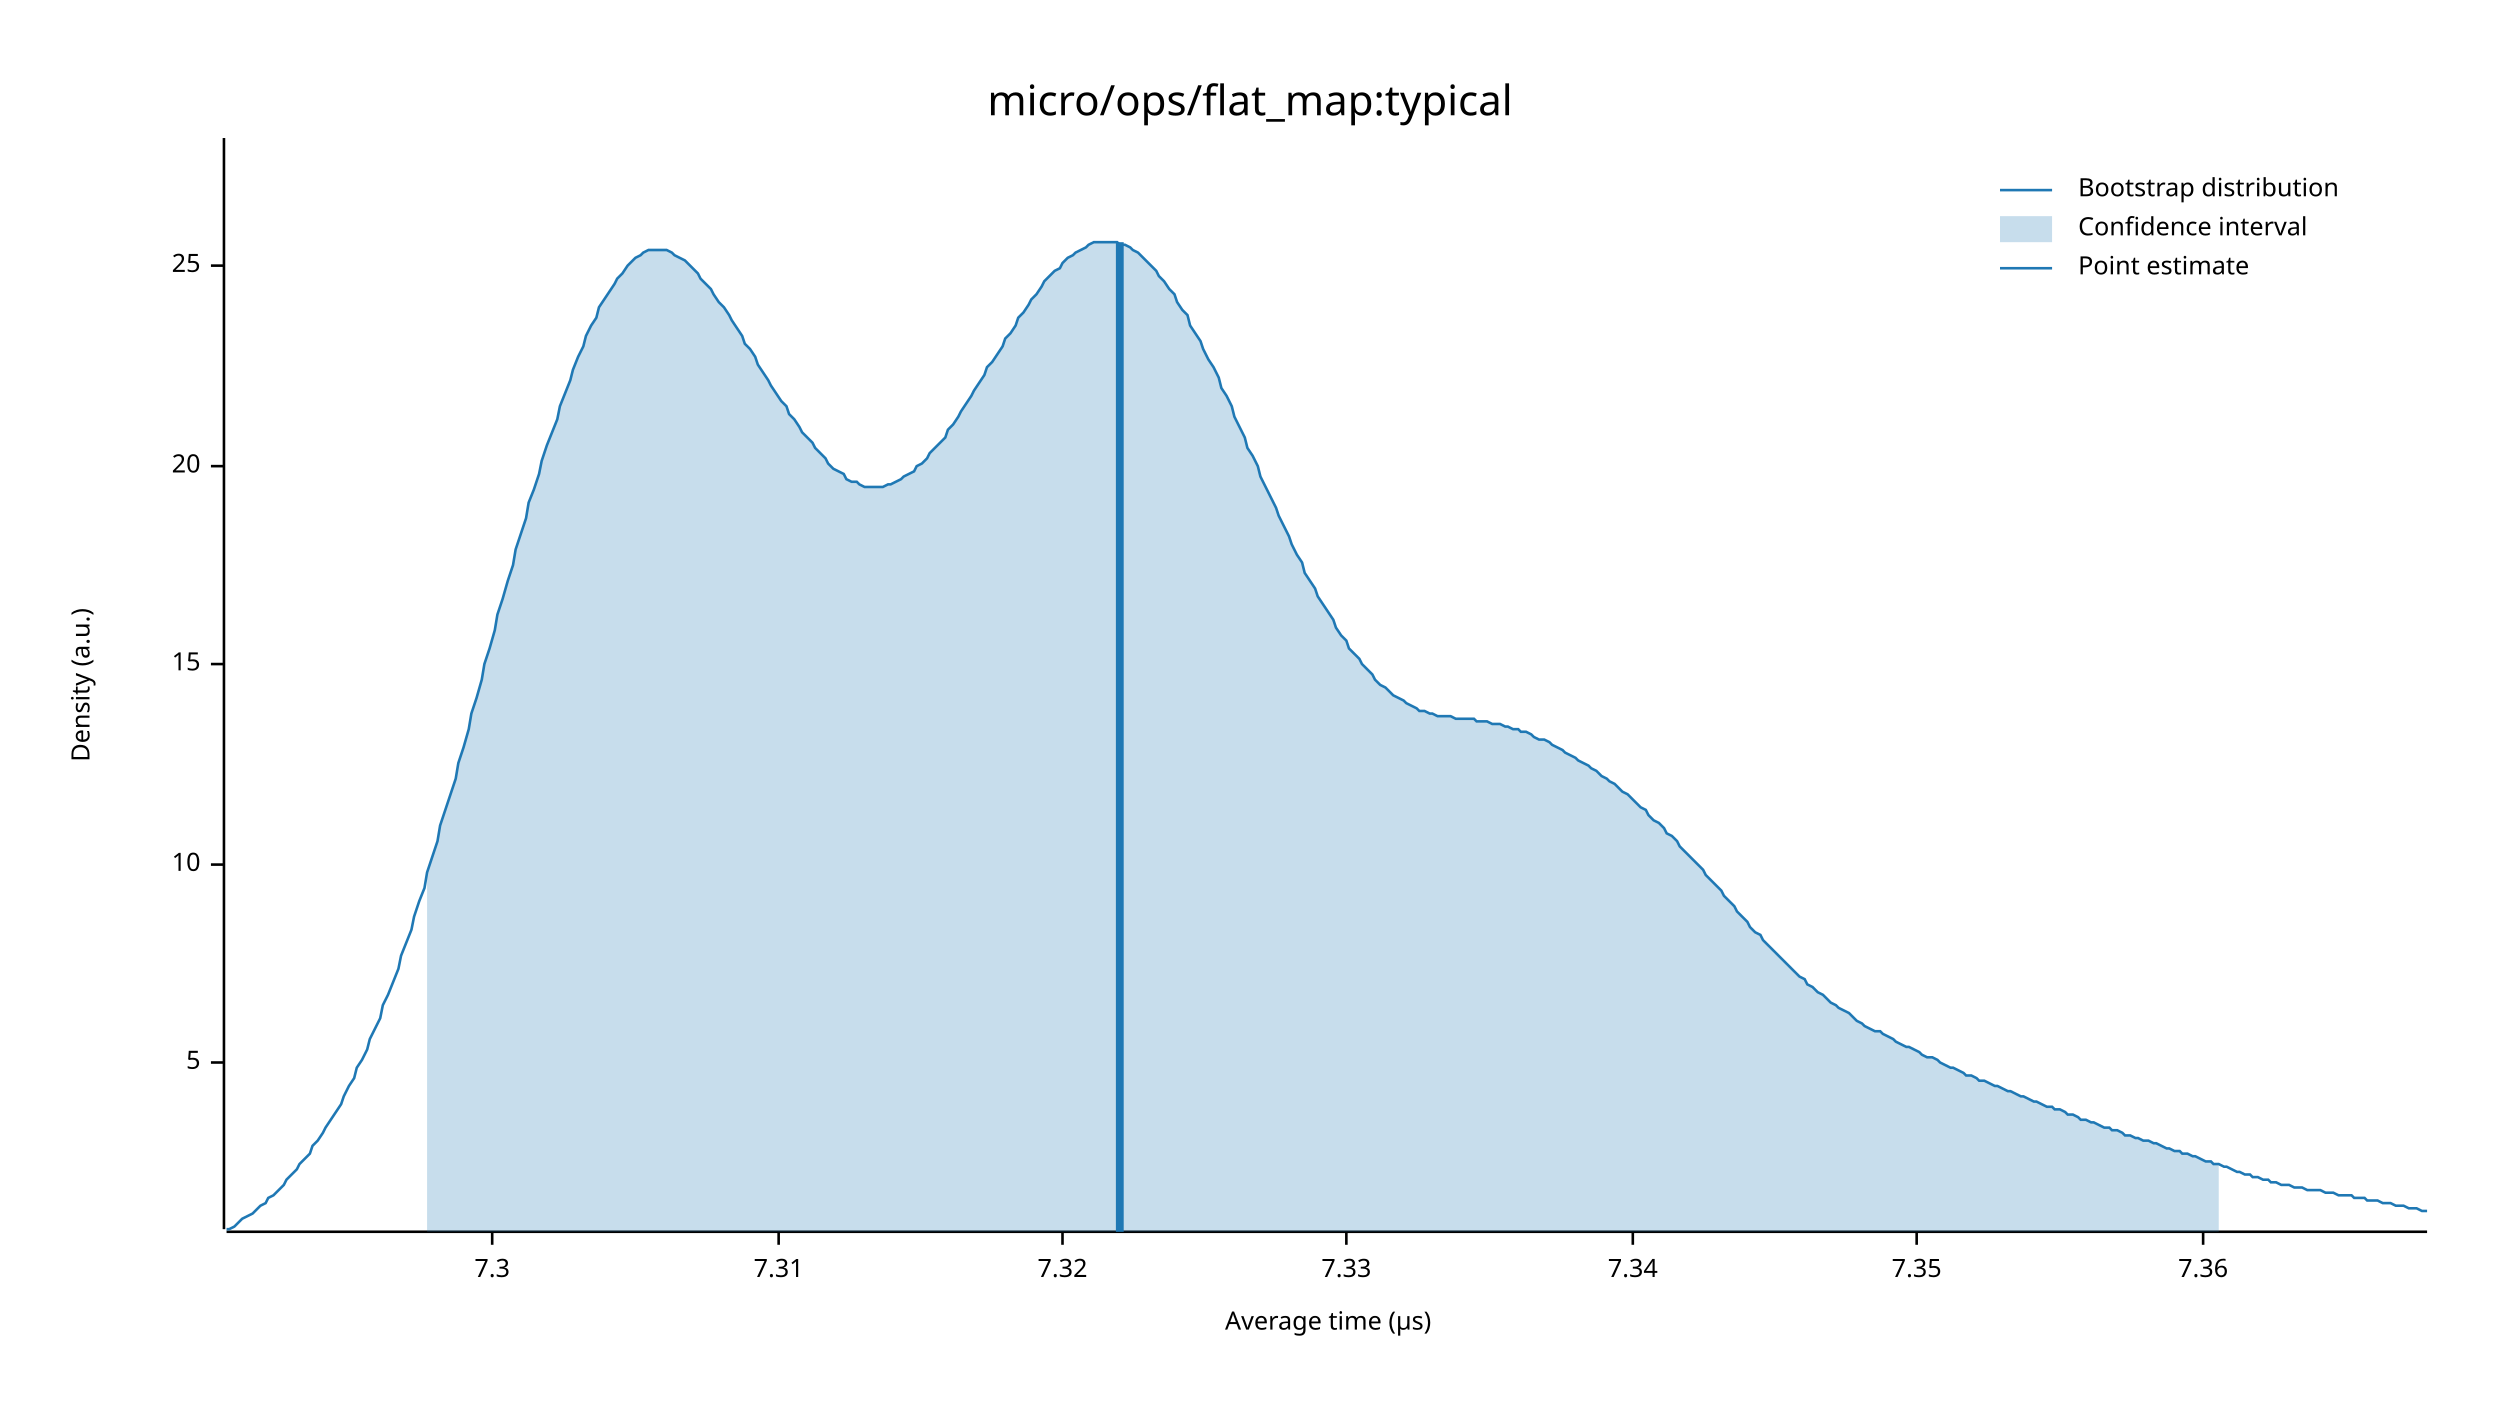
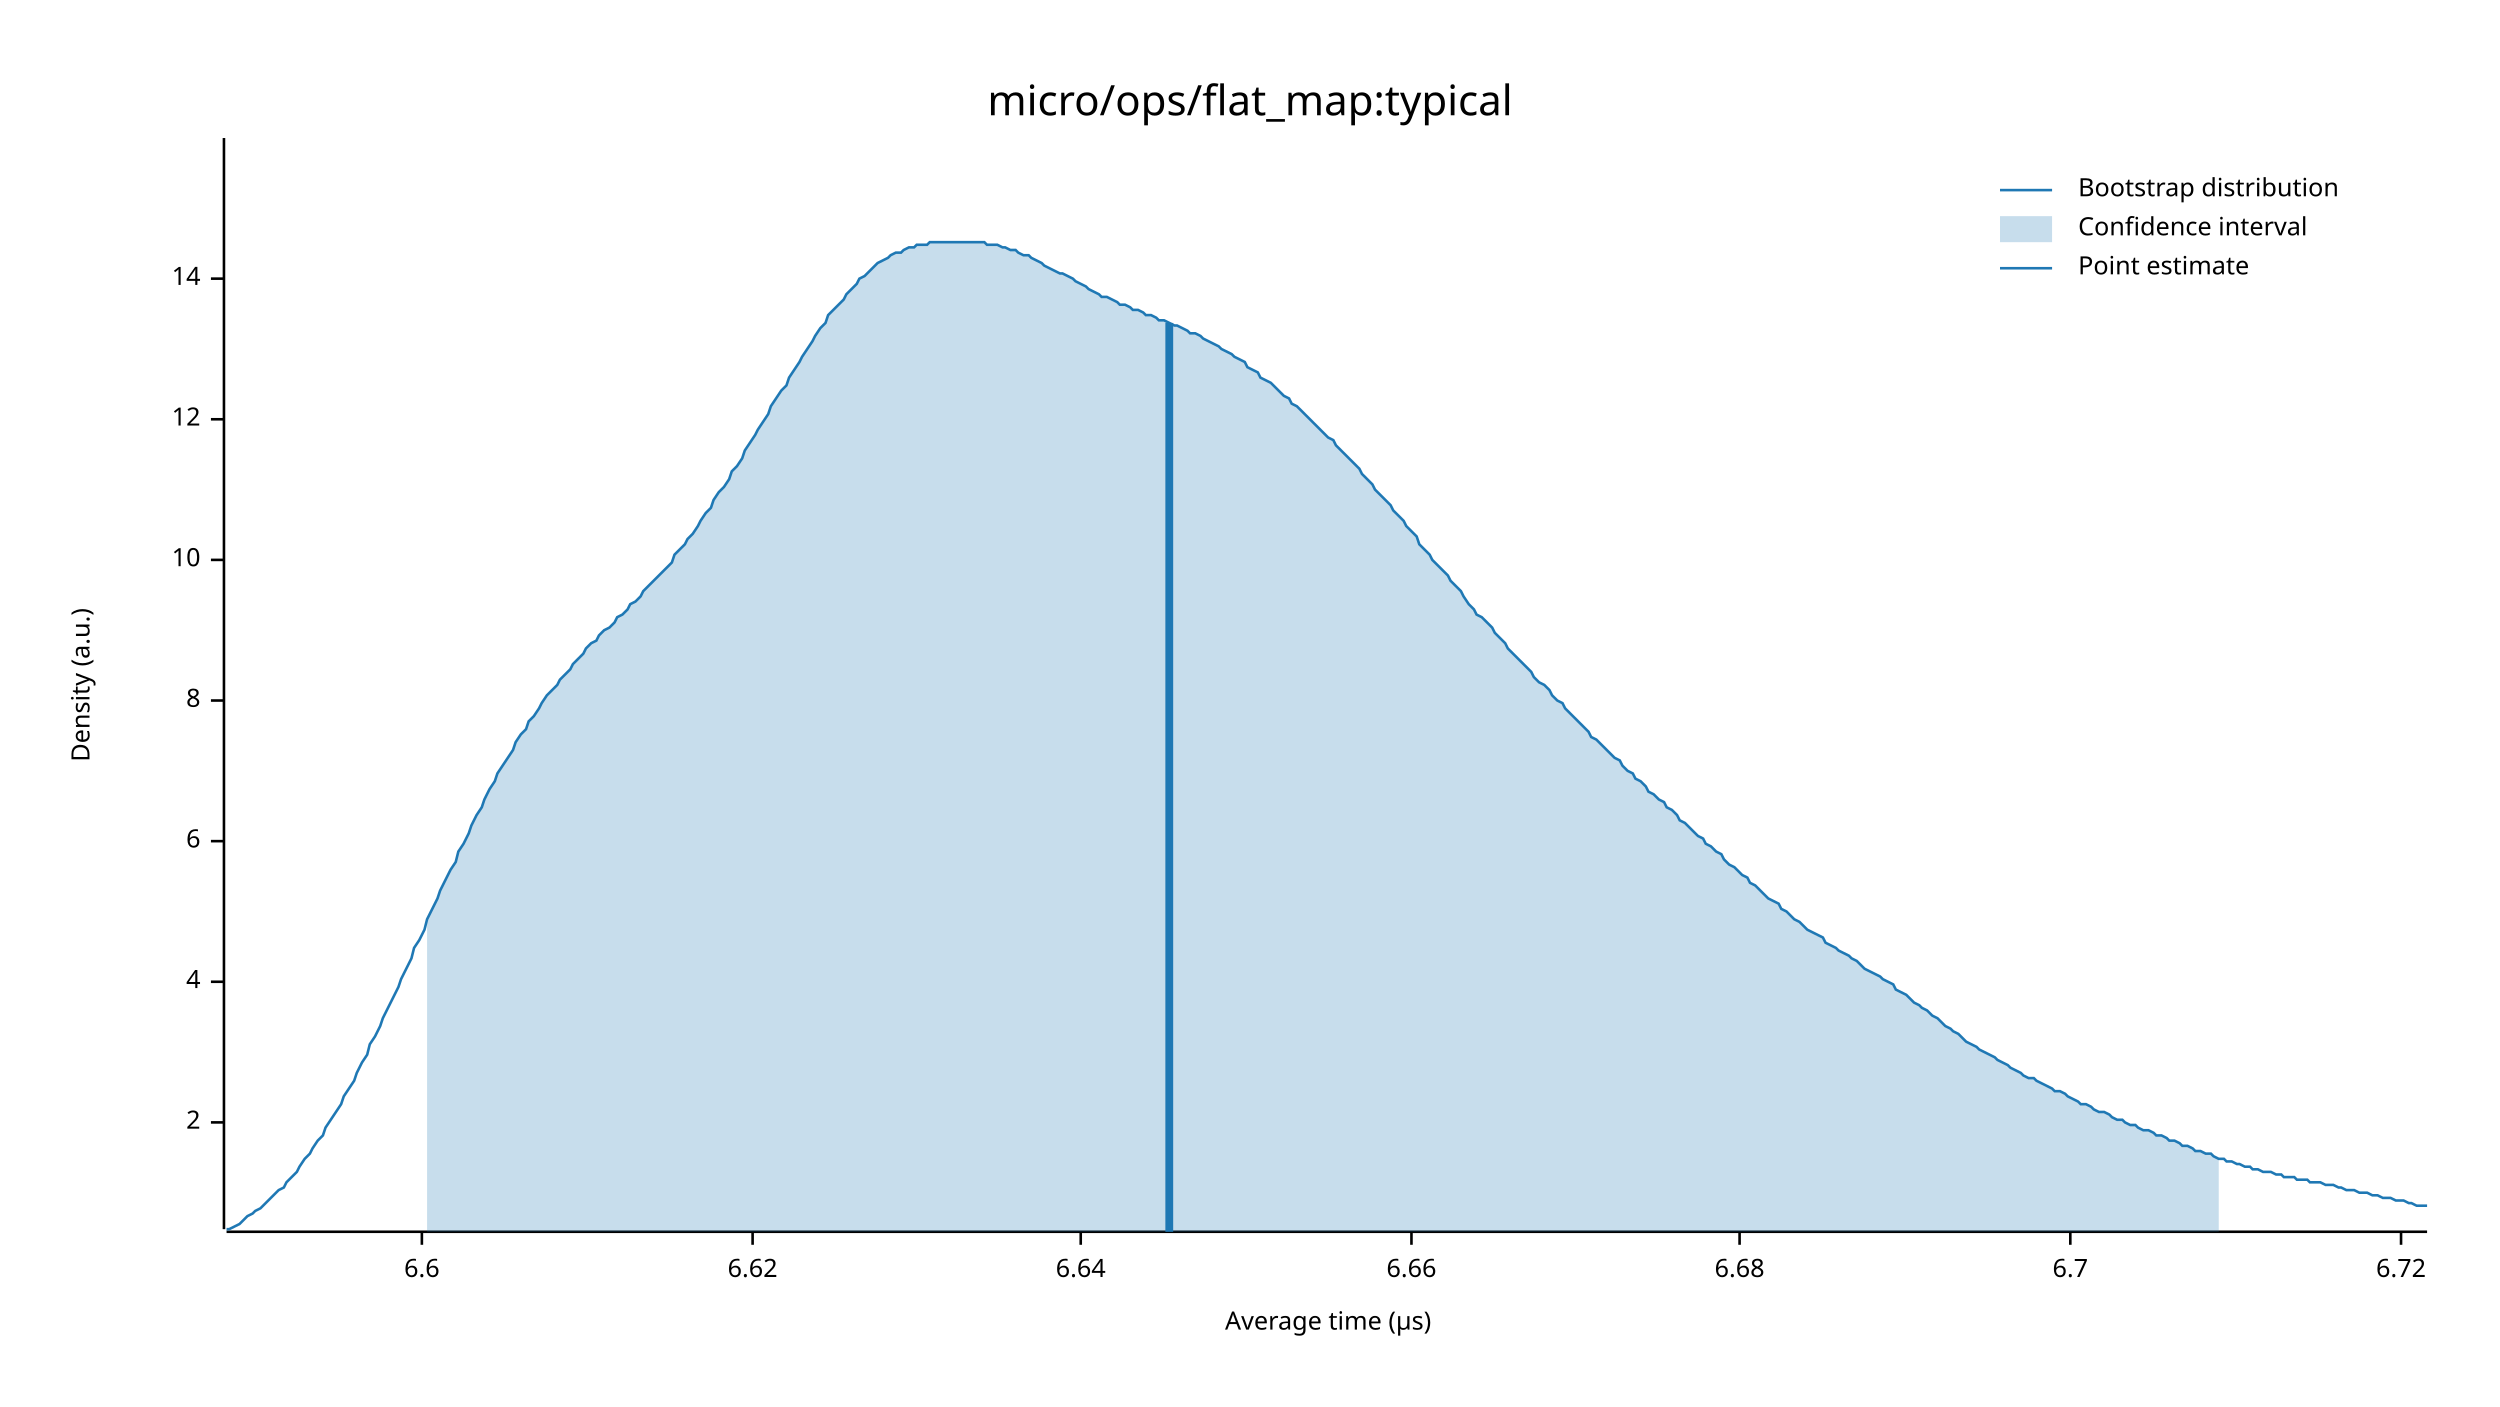
<svg xmlns="http://www.w3.org/2000/svg" width="960" height="540" viewBox="0 0 960 540">
  <text x="480" y="32" dy="0.76em" text-anchor="middle" font-family="sans-serif" font-size="16.129" opacity="1" fill="#000000">
micro/ops/flat_map:typical
</text>
  <text x="27" y="263" dy="0.76em" text-anchor="middle" font-family="sans-serif" font-size="9.677" opacity="1" fill="#000000" transform="rotate(270, 27, 263)">
Density (a.u.)
</text>
  <text x="510" y="513" dy="-0.5ex" text-anchor="middle" font-family="sans-serif" font-size="9.677" opacity="1" fill="#000000">
Average time (µs)
</text>
  <polyline fill="none" opacity="1" stroke="#000000" stroke-width="1" points="86,53 86,472 " />
-   <text x="77" y="408" dy="0.5ex" text-anchor="end" font-family="sans-serif" font-size="9.677" opacity="1" fill="#000000">
- 5
+   <text x="77" y="431" dy="0.5ex" text-anchor="end" font-family="sans-serif" font-size="9.677" opacity="1" fill="#000000">
+ 2
</text>
-   <polyline fill="none" opacity="1" stroke="#000000" stroke-width="1" points="81,408 86,408 " />
-   <text x="77" y="332" dy="0.5ex" text-anchor="end" font-family="sans-serif" font-size="9.677" opacity="1" fill="#000000">
+   <polyline fill="none" opacity="1" stroke="#000000" stroke-width="1" points="81,431 86,431 " />
+   <text x="77" y="377" dy="0.5ex" text-anchor="end" font-family="sans-serif" font-size="9.677" opacity="1" fill="#000000">
+ 4
+ </text>
+   <polyline fill="none" opacity="1" stroke="#000000" stroke-width="1" points="81,377 86,377 " />
+   <text x="77" y="323" dy="0.5ex" text-anchor="end" font-family="sans-serif" font-size="9.677" opacity="1" fill="#000000">
+ 6
+ </text>
+   <polyline fill="none" opacity="1" stroke="#000000" stroke-width="1" points="81,323 86,323 " />
+   <text x="77" y="269" dy="0.5ex" text-anchor="end" font-family="sans-serif" font-size="9.677" opacity="1" fill="#000000">
+ 8
+ </text>
+   <polyline fill="none" opacity="1" stroke="#000000" stroke-width="1" points="81,269 86,269 " />
+   <text x="77" y="215" dy="0.5ex" text-anchor="end" font-family="sans-serif" font-size="9.677" opacity="1" fill="#000000">
10
</text>
-   <polyline fill="none" opacity="1" stroke="#000000" stroke-width="1" points="81,332 86,332 " />
-   <text x="77" y="255" dy="0.5ex" text-anchor="end" font-family="sans-serif" font-size="9.677" opacity="1" fill="#000000">
- 15
+   <polyline fill="none" opacity="1" stroke="#000000" stroke-width="1" points="81,215 86,215 " />
+   <text x="77" y="161" dy="0.5ex" text-anchor="end" font-family="sans-serif" font-size="9.677" opacity="1" fill="#000000">
+ 12
</text>
-   <polyline fill="none" opacity="1" stroke="#000000" stroke-width="1" points="81,255 86,255 " />
-   <text x="77" y="179" dy="0.5ex" text-anchor="end" font-family="sans-serif" font-size="9.677" opacity="1" fill="#000000">
- 20
+   <polyline fill="none" opacity="1" stroke="#000000" stroke-width="1" points="81,161 86,161 " />
+   <text x="77" y="107" dy="0.5ex" text-anchor="end" font-family="sans-serif" font-size="9.677" opacity="1" fill="#000000">
+ 14
</text>
-   <polyline fill="none" opacity="1" stroke="#000000" stroke-width="1" points="81,179 86,179 " />
-   <text x="77" y="102" dy="0.5ex" text-anchor="end" font-family="sans-serif" font-size="9.677" opacity="1" fill="#000000">
- 25
+   <polyline fill="none" opacity="1" stroke="#000000" stroke-width="1" points="81,107 86,107 " />
+   <polyline fill="none" opacity="1" stroke="#000000" stroke-width="1" points="87,473 932,473 " />
+   <text x="162" y="483" dy="0.76em" text-anchor="middle" font-family="sans-serif" font-size="9.677" opacity="1" fill="#000000">
+ 6.6
</text>
-   <polyline fill="none" opacity="1" stroke="#000000" stroke-width="1" points="81,102 86,102 " />
-   <polyline fill="none" opacity="1" stroke="#000000" stroke-width="1" points="87,473 932,473 " />
-   <text x="189" y="483" dy="0.76em" text-anchor="middle" font-family="sans-serif" font-size="9.677" opacity="1" fill="#000000">
- 7.3
+   <polyline fill="none" opacity="1" stroke="#000000" stroke-width="1" points="162,473 162,478 " />
+   <text x="289" y="483" dy="0.76em" text-anchor="middle" font-family="sans-serif" font-size="9.677" opacity="1" fill="#000000">
+ 6.62
</text>
-   <polyline fill="none" opacity="1" stroke="#000000" stroke-width="1" points="189,473 189,478 " />
-   <text x="299" y="483" dy="0.76em" text-anchor="middle" font-family="sans-serif" font-size="9.677" opacity="1" fill="#000000">
- 7.31
+   <polyline fill="none" opacity="1" stroke="#000000" stroke-width="1" points="289,473 289,478 " />
+   <text x="415" y="483" dy="0.76em" text-anchor="middle" font-family="sans-serif" font-size="9.677" opacity="1" fill="#000000">
+ 6.64
</text>
-   <polyline fill="none" opacity="1" stroke="#000000" stroke-width="1" points="299,473 299,478 " />
-   <text x="408" y="483" dy="0.76em" text-anchor="middle" font-family="sans-serif" font-size="9.677" opacity="1" fill="#000000">
- 7.32
+   <polyline fill="none" opacity="1" stroke="#000000" stroke-width="1" points="415,473 415,478 " />
+   <text x="542" y="483" dy="0.76em" text-anchor="middle" font-family="sans-serif" font-size="9.677" opacity="1" fill="#000000">
+ 6.66
</text>
-   <polyline fill="none" opacity="1" stroke="#000000" stroke-width="1" points="408,473 408,478 " />
-   <text x="517" y="483" dy="0.76em" text-anchor="middle" font-family="sans-serif" font-size="9.677" opacity="1" fill="#000000">
- 7.33
+   <polyline fill="none" opacity="1" stroke="#000000" stroke-width="1" points="542,473 542,478 " />
+   <text x="668" y="483" dy="0.76em" text-anchor="middle" font-family="sans-serif" font-size="9.677" opacity="1" fill="#000000">
+ 6.68
</text>
-   <polyline fill="none" opacity="1" stroke="#000000" stroke-width="1" points="517,473 517,478 " />
-   <text x="627" y="483" dy="0.76em" text-anchor="middle" font-family="sans-serif" font-size="9.677" opacity="1" fill="#000000">
- 7.34
+   <polyline fill="none" opacity="1" stroke="#000000" stroke-width="1" points="668,473 668,478 " />
+   <text x="795" y="483" dy="0.76em" text-anchor="middle" font-family="sans-serif" font-size="9.677" opacity="1" fill="#000000">
+ 6.7
</text>
-   <polyline fill="none" opacity="1" stroke="#000000" stroke-width="1" points="627,473 627,478 " />
-   <text x="736" y="483" dy="0.76em" text-anchor="middle" font-family="sans-serif" font-size="9.677" opacity="1" fill="#000000">
- 7.35
+   <polyline fill="none" opacity="1" stroke="#000000" stroke-width="1" points="795,473 795,478 " />
+   <text x="922" y="483" dy="0.76em" text-anchor="middle" font-family="sans-serif" font-size="9.677" opacity="1" fill="#000000">
+ 6.72
</text>
-   <polyline fill="none" opacity="1" stroke="#000000" stroke-width="1" points="736,473 736,478 " />
-   <text x="846" y="483" dy="0.76em" text-anchor="middle" font-family="sans-serif" font-size="9.677" opacity="1" fill="#000000">
- 7.36
- </text>
-   <polyline fill="none" opacity="1" stroke="#000000" stroke-width="1" points="846,473 846,478 " />
-   <polyline fill="none" opacity="1" stroke="#1F78B4" stroke-width="1" points="87,472 88,472 90,471 92,469 93,468 95,467 97,466 98,465 100,463 102,462 103,460 105,459 107,457 109,455 110,453 112,451 114,449 115,447 117,445 119,443 120,440 122,438 124,435 125,433 127,430 129,427 131,424 132,421 134,417 136,414 137,410 139,407 141,403 142,399 144,395 146,391 147,386 149,382 151,377 153,372 154,367 156,362 158,357 159,352 161,346 163,341 164,335 166,329 168,323 169,317 171,311 173,305 175,299 176,293 178,287 180,280 181,274 183,268 185,261 186,255 188,249 190,242 191,236 193,230 195,223 197,217 198,211 200,205 202,199 203,193 205,188 207,182 208,177 210,171 212,166 214,161 215,156 217,151 219,146 220,142 222,137 224,133 225,129 227,125 229,122 230,118 232,115 234,112 236,109 237,107 239,105 241,102 242,101 244,99 246,98 247,97 249,96 251,96 252,96 254,96 256,96 258,97 259,98 261,99 263,100 264,101 266,103 268,105 269,107 271,109 273,111 274,113 276,116 278,118 280,121 281,123 283,126 285,129 286,132 288,134 290,137 291,140 293,143 295,146 296,148 298,151 300,154 302,156 303,159 305,161 307,164 308,166 310,168 312,170 313,172 315,174 317,176 318,178 320,180 322,181 324,182 325,184 327,185 329,185 330,186 332,187 334,187 335,187 337,187 339,187 341,186 342,186 344,185 346,184 347,183 349,182 351,181 352,179 354,178 356,176 357,174 359,172 361,170 363,168 364,165 366,163 368,160 369,158 371,155 373,152 374,150 376,147 378,144 379,141 381,139 383,136 385,133 386,130 388,128 390,125 391,122 393,120 395,117 396,115 398,113 400,110 401,108 403,106 405,104 407,103 408,101 410,99 412,98 413,97 415,96 417,95 418,94 420,93 422,93 423,93 425,93 427,93 429,93 430,94 432,94 434,95 435,96 437,97 439,99 440,100 442,102 444,104 445,106 447,108 449,111 451,113 452,116 454,119 456,121 457,125 459,128 461,131 462,134 464,138 466,141 468,145 469,149 471,152 473,156 474,160 476,164 478,168 479,172 481,175 483,179 484,183 486,187 488,191 490,195 491,198 493,202 495,206 496,209 498,213 500,216 501,220 503,223 505,226 506,229 508,232 510,235 512,238 513,241 515,244 517,246 518,249 520,251 522,253 523,255 525,257 527,259 528,261 530,263 532,264 534,266 535,267 537,268 539,269 540,270 542,271 544,272 545,273 547,273 549,274 550,274 552,275 554,275 556,275 557,275 559,276 561,276 562,276 564,276 566,276 567,277 569,277 571,277 573,278 574,278 576,278 578,279 579,279 581,280 583,280 584,281 586,281 588,282 589,283 591,284 593,284 595,285 596,286 598,287 600,288 601,289 603,290 605,291 606,292 608,293 610,294 611,295 613,296 615,298 617,299 618,300 620,301 622,303 623,304 625,305 627,307 628,308 630,310 632,311 633,313 635,315 637,316 639,318 640,320 642,321 644,323 645,325 647,327 649,329 650,330 652,332 654,334 655,336 657,338 659,340 661,342 662,344 664,346 666,348 667,350 669,352 671,354 672,356 674,358 676,359 677,361 679,363 681,365 683,367 684,368 686,370 688,372 689,373 691,375 693,376 694,378 696,379 698,381 700,382 701,383 703,385 705,386 706,387 708,388 710,389 711,390 713,392 715,393 716,394 718,395 720,396 722,396 723,397 725,398 727,399 728,400 730,401 732,402 733,402 735,403 737,404 738,405 740,406 742,406 744,407 745,408 747,409 749,410 750,410 752,411 754,412 755,413 757,413 759,414 760,415 762,415 764,416 766,417 767,417 769,418 771,419 772,419 774,420 776,421 777,421 779,422 781,423 782,423 784,424 786,425 788,425 789,426 791,426 793,427 794,428 796,428 798,429 799,430 801,430 803,431 804,431 806,432 808,433 810,433 811,434 813,434 815,435 816,436 818,436 820,437 821,437 823,438 825,438 827,439 828,439 830,440 832,441 833,441 835,442 837,442 838,443 840,443 842,444 843,444 845,445 847,446 849,446 850,447 852,447 854,448 855,448 857,449 859,450 860,450 862,451 864,451 865,452 867,452 869,453 871,453 872,454 874,454 876,455 877,455 879,455 881,456 882,456 884,456 886,457 887,457 889,457 891,457 893,458 894,458 896,458 898,459 899,459 901,459 903,459 904,460 906,460 908,460 909,461 911,461 913,461 915,462 916,462 918,462 920,463 921,463 923,463 925,464 926,464 928,464 930,465 932,465 " />
-   <polygon opacity="0.25" fill="#1F78B4" points="164,335 166,329 168,323 169,317 171,311 173,305 175,299 176,293 178,287 180,280 181,274 183,268 185,261 186,255 188,249 190,242 191,236 193,230 195,223 197,217 198,211 200,205 202,199 203,193 205,188 207,182 208,177 210,171 212,166 214,161 215,156 217,151 219,146 220,142 222,137 224,133 225,129 227,125 229,122 230,118 232,115 234,112 236,109 237,107 239,105 241,102 242,101 244,99 246,98 247,97 249,96 251,96 252,96 254,96 256,96 258,97 259,98 261,99 263,100 264,101 266,103 268,105 269,107 271,109 273,111 274,113 276,116 278,118 280,121 281,123 283,126 285,129 286,132 288,134 290,137 291,140 293,143 295,146 296,148 298,151 300,154 302,156 303,159 305,161 307,164 308,166 310,168 312,170 313,172 315,174 317,176 318,178 320,180 322,181 324,182 325,184 327,185 329,185 330,186 332,187 334,187 335,187 337,187 339,187 341,186 342,186 344,185 346,184 347,183 349,182 351,181 352,179 354,178 356,176 357,174 359,172 361,170 363,168 364,165 366,163 368,160 369,158 371,155 373,152 374,150 376,147 378,144 379,141 381,139 383,136 385,133 386,130 388,128 390,125 391,122 393,120 395,117 396,115 398,113 400,110 401,108 403,106 405,104 407,103 408,101 410,99 412,98 413,97 415,96 417,95 418,94 420,93 422,93 423,93 425,93 427,93 429,93 430,94 432,94 434,95 435,96 437,97 439,99 440,100 442,102 444,104 445,106 447,108 449,111 451,113 452,116 454,119 456,121 457,125 459,128 461,131 462,134 464,138 466,141 468,145 469,149 471,152 473,156 474,160 476,164 478,168 479,172 481,175 483,179 484,183 486,187 488,191 490,195 491,198 493,202 495,206 496,209 498,213 500,216 501,220 503,223 505,226 506,229 508,232 510,235 512,238 513,241 515,244 517,246 518,249 520,251 522,253 523,255 525,257 527,259 528,261 530,263 532,264 534,266 535,267 537,268 539,269 540,270 542,271 544,272 545,273 547,273 549,274 550,274 552,275 554,275 556,275 557,275 559,276 561,276 562,276 564,276 566,276 567,277 569,277 571,277 573,278 574,278 576,278 578,279 579,279 581,280 583,280 584,281 586,281 588,282 589,283 591,284 593,284 595,285 596,286 598,287 600,288 601,289 603,290 605,291 606,292 608,293 610,294 611,295 613,296 615,298 617,299 618,300 620,301 622,303 623,304 625,305 627,307 628,308 630,310 632,311 633,313 635,315 637,316 639,318 640,320 642,321 644,323 645,325 647,327 649,329 650,330 652,332 654,334 655,336 657,338 659,340 661,342 662,344 664,346 666,348 667,350 669,352 671,354 672,356 674,358 676,359 677,361 679,363 681,365 683,367 684,368 686,370 688,372 689,373 691,375 693,376 694,378 696,379 698,381 700,382 701,383 703,385 705,386 706,387 708,388 710,389 711,390 713,392 715,393 716,394 718,395 720,396 722,396 723,397 725,398 727,399 728,400 730,401 732,402 733,402 735,403 737,404 738,405 740,406 742,406 744,407 745,408 747,409 749,410 750,410 752,411 754,412 755,413 757,413 759,414 760,415 762,415 764,416 766,417 767,417 769,418 771,419 772,419 774,420 776,421 777,421 779,422 781,423 782,423 784,424 786,425 788,425 789,426 791,426 793,427 794,428 796,428 798,429 799,430 801,430 803,431 804,431 806,432 808,433 810,433 811,434 813,434 815,435 816,436 818,436 820,437 821,437 823,438 825,438 827,439 828,439 830,440 832,441 833,441 835,442 837,442 838,443 840,443 842,444 843,444 845,445 847,446 849,446 850,447 852,447 852,473 164,473 " />
-   <polyline fill="none" opacity="1" stroke="#1F78B4" stroke-width="3" points="430,473 430,93 " />
+   <polyline fill="none" opacity="1" stroke="#000000" stroke-width="1" points="922,473 922,478 " />
+   <polyline fill="none" opacity="1" stroke="#1F78B4" stroke-width="1" points="87,472 88,472 90,471 92,470 93,469 95,467 97,466 98,465 100,464 102,462 103,461 105,459 107,457 109,456 110,454 112,452 114,450 115,448 117,445 119,443 120,441 122,438 124,436 125,433 127,430 129,427 131,424 132,421 134,418 136,415 137,412 139,408 141,405 142,401 144,398 146,394 147,391 149,387 151,383 153,379 154,376 156,372 158,368 159,364 161,361 163,357 164,353 166,349 168,345 169,342 171,338 173,334 175,331 176,327 178,324 180,320 181,317 183,313 185,310 186,307 188,303 190,300 191,297 193,294 195,291 197,288 198,285 200,282 202,280 203,277 205,275 207,272 208,270 210,267 212,265 214,263 215,261 217,259 219,257 220,255 222,253 224,251 225,249 227,247 229,246 230,244 232,242 234,241 236,239 237,237 239,236 241,234 242,232 244,231 246,229 247,227 249,225 251,223 252,222 254,220 256,218 258,216 259,213 261,211 263,209 264,207 266,205 268,202 269,200 271,197 273,195 274,192 276,189 278,187 280,184 281,181 283,179 285,176 286,173 288,170 290,167 291,165 293,162 295,159 296,156 298,153 300,150 302,148 303,145 305,142 307,139 308,137 310,134 312,131 313,129 315,126 317,124 318,121 320,119 322,117 324,115 325,113 327,111 329,109 330,107 332,106 334,104 335,103 337,101 339,100 341,99 342,98 344,97 346,97 347,96 349,95 351,95 352,94 354,94 356,94 357,93 359,93 361,93 363,93 364,93 366,93 368,93 369,93 371,93 373,93 374,93 376,93 378,93 379,94 381,94 383,94 385,95 386,95 388,96 390,96 391,97 393,98 395,98 396,99 398,100 400,101 401,102 403,103 405,104 407,105 408,105 410,106 412,107 413,108 415,109 417,110 418,111 420,112 422,113 423,114 425,114 427,115 429,116 430,117 432,117 434,118 435,119 437,119 439,120 440,121 442,121 444,122 445,123 447,123 449,124 451,125 452,125 454,126 456,127 457,128 459,128 461,129 462,130 464,131 466,132 468,133 469,134 471,135 473,136 474,137 476,138 478,139 479,141 481,142 483,143 484,145 486,146 488,147 490,149 491,150 493,152 495,153 496,155 498,156 500,158 501,159 503,161 505,163 506,164 508,166 510,168 512,169 513,171 515,173 517,175 518,176 520,178 522,180 523,182 525,184 527,186 528,188 530,190 532,192 534,194 535,196 537,198 539,200 540,202 542,204 544,206 545,209 547,211 549,213 550,215 552,217 554,219 556,221 557,223 559,225 561,227 562,229 564,232 566,234 567,236 569,237 571,239 573,241 574,243 576,245 578,247 579,249 581,251 583,253 584,254 586,256 588,258 589,260 591,262 593,263 595,265 596,267 598,269 600,270 601,272 603,274 605,276 606,277 608,279 610,281 611,283 613,284 615,286 617,288 618,289 620,291 622,292 623,294 625,296 627,297 628,299 630,300 632,302 633,304 635,305 637,307 639,308 640,310 642,311 644,313 645,315 647,316 649,318 650,319 652,321 654,322 655,324 657,325 659,327 661,328 662,330 664,332 666,333 667,334 669,336 671,337 672,339 674,340 676,342 677,343 679,345 681,346 683,347 684,349 686,350 688,352 689,353 691,354 693,356 694,357 696,358 698,359 700,360 701,362 703,363 705,364 706,365 708,366 710,367 711,368 713,369 715,371 716,372 718,373 720,374 722,375 723,376 725,377 727,378 728,380 730,381 732,382 733,383 735,385 737,386 738,387 740,388 742,390 744,391 745,392 747,394 749,395 750,396 752,397 754,399 755,400 757,401 759,402 760,403 762,404 764,405 766,406 767,407 769,408 771,409 772,410 774,411 776,412 777,413 779,414 781,414 782,415 784,416 786,417 788,418 789,419 791,419 793,420 794,421 796,422 798,423 799,424 801,424 803,425 804,426 806,427 808,427 810,428 811,429 813,430 815,430 816,431 818,432 820,432 821,433 823,434 825,434 827,435 828,436 830,436 832,437 833,438 835,438 837,439 838,440 840,440 842,441 843,442 845,442 847,443 849,443 850,444 852,445 854,445 855,446 857,446 859,447 860,447 862,448 864,448 865,449 867,449 869,450 871,450 872,450 874,451 876,451 877,452 879,452 881,452 882,453 884,453 886,453 887,454 889,454 891,454 893,455 894,455 896,455 898,456 899,456 901,457 903,457 904,457 906,458 908,458 909,458 911,459 913,459 915,460 916,460 918,460 920,461 921,461 923,461 925,462 926,462 928,463 930,463 932,463 " />
+   <polygon opacity="0.25" fill="#1F78B4" points="164,353 166,349 168,345 169,342 171,338 173,334 175,331 176,327 178,324 180,320 181,317 183,313 185,310 186,307 188,303 190,300 191,297 193,294 195,291 197,288 198,285 200,282 202,280 203,277 205,275 207,272 208,270 210,267 212,265 214,263 215,261 217,259 219,257 220,255 222,253 224,251 225,249 227,247 229,246 230,244 232,242 234,241 236,239 237,237 239,236 241,234 242,232 244,231 246,229 247,227 249,225 251,223 252,222 254,220 256,218 258,216 259,213 261,211 263,209 264,207 266,205 268,202 269,200 271,197 273,195 274,192 276,189 278,187 280,184 281,181 283,179 285,176 286,173 288,170 290,167 291,165 293,162 295,159 296,156 298,153 300,150 302,148 303,145 305,142 307,139 308,137 310,134 312,131 313,129 315,126 317,124 318,121 320,119 322,117 324,115 325,113 327,111 329,109 330,107 332,106 334,104 335,103 337,101 339,100 341,99 342,98 344,97 346,97 347,96 349,95 351,95 352,94 354,94 356,94 357,93 359,93 361,93 363,93 364,93 366,93 368,93 369,93 371,93 373,93 374,93 376,93 378,93 379,94 381,94 383,94 385,95 386,95 388,96 390,96 391,97 393,98 395,98 396,99 398,100 400,101 401,102 403,103 405,104 407,105 408,105 410,106 412,107 413,108 415,109 417,110 418,111 420,112 422,113 423,114 425,114 427,115 429,116 430,117 432,117 434,118 435,119 437,119 439,120 440,121 442,121 444,122 445,123 447,123 449,124 451,125 452,125 454,126 456,127 457,128 459,128 461,129 462,130 464,131 466,132 468,133 469,134 471,135 473,136 474,137 476,138 478,139 479,141 481,142 483,143 484,145 486,146 488,147 490,149 491,150 493,152 495,153 496,155 498,156 500,158 501,159 503,161 505,163 506,164 508,166 510,168 512,169 513,171 515,173 517,175 518,176 520,178 522,180 523,182 525,184 527,186 528,188 530,190 532,192 534,194 535,196 537,198 539,200 540,202 542,204 544,206 545,209 547,211 549,213 550,215 552,217 554,219 556,221 557,223 559,225 561,227 562,229 564,232 566,234 567,236 569,237 571,239 573,241 574,243 576,245 578,247 579,249 581,251 583,253 584,254 586,256 588,258 589,260 591,262 593,263 595,265 596,267 598,269 600,270 601,272 603,274 605,276 606,277 608,279 610,281 611,283 613,284 615,286 617,288 618,289 620,291 622,292 623,294 625,296 627,297 628,299 630,300 632,302 633,304 635,305 637,307 639,308 640,310 642,311 644,313 645,315 647,316 649,318 650,319 652,321 654,322 655,324 657,325 659,327 661,328 662,330 664,332 666,333 667,334 669,336 671,337 672,339 674,340 676,342 677,343 679,345 681,346 683,347 684,349 686,350 688,352 689,353 691,354 693,356 694,357 696,358 698,359 700,360 701,362 703,363 705,364 706,365 708,366 710,367 711,368 713,369 715,371 716,372 718,373 720,374 722,375 723,376 725,377 727,378 728,380 730,381 732,382 733,383 735,385 737,386 738,387 740,388 742,390 744,391 745,392 747,394 749,395 750,396 752,397 754,399 755,400 757,401 759,402 760,403 762,404 764,405 766,406 767,407 769,408 771,409 772,410 774,411 776,412 777,413 779,414 781,414 782,415 784,416 786,417 788,418 789,419 791,419 793,420 794,421 796,422 798,423 799,424 801,424 803,425 804,426 806,427 808,427 810,428 811,429 813,430 815,430 816,431 818,432 820,432 821,433 823,434 825,434 827,435 828,436 830,436 832,437 833,438 835,438 837,439 838,440 840,440 842,441 843,442 845,442 847,443 849,443 850,444 852,445 852,473 164,473 " />
+   <polyline fill="none" opacity="1" stroke="#1F78B4" stroke-width="3" points="449,473 449,124 " />
  <text x="798" y="68" dy="0.76em" text-anchor="start" font-family="sans-serif" font-size="9.677" opacity="1" fill="#000000">
Bootstrap distribution
</text>
  <text x="798" y="83" dy="0.76em" text-anchor="start" font-family="sans-serif" font-size="9.677" opacity="1" fill="#000000">
Confidence interval
</text>
  <text x="798" y="98" dy="0.76em" text-anchor="start" font-family="sans-serif" font-size="9.677" opacity="1" fill="#000000">
Point estimate
</text>
  <polyline fill="none" opacity="1" stroke="#1F78B4" stroke-width="1" points="768,73 788,73 " />
  <rect x="768" y="83" width="20" height="10" opacity="0.25" fill="#1F78B4" stroke="none" />
  <polyline fill="none" opacity="1" stroke="#1F78B4" stroke-width="1" points="768,103 788,103 " />
</svg>
